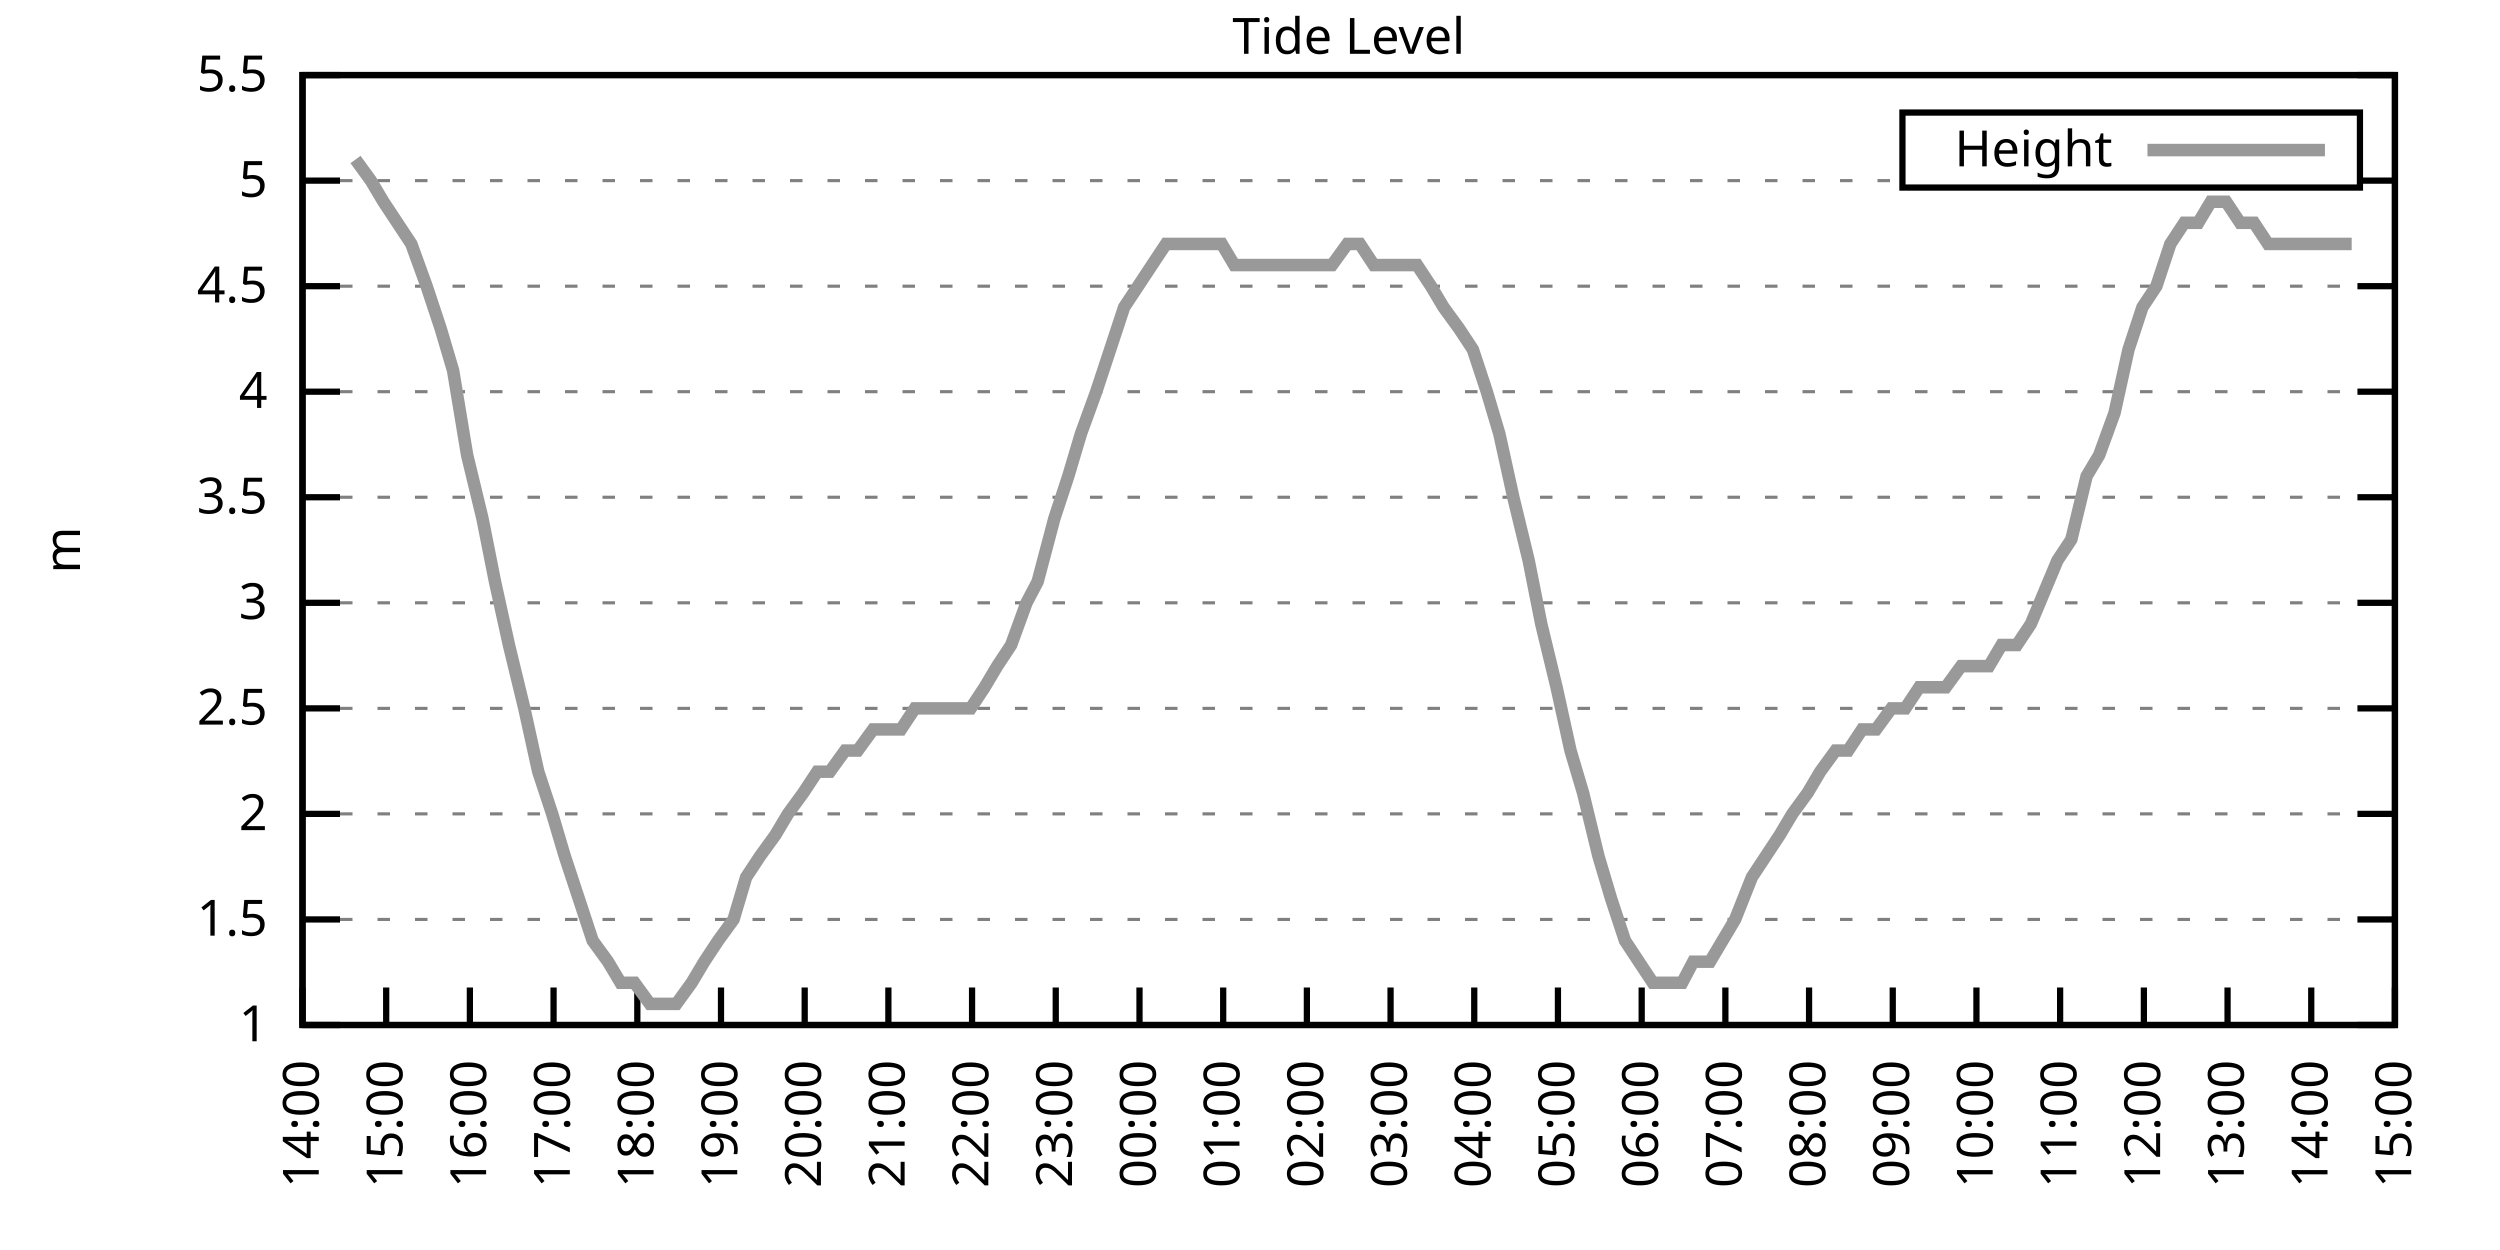
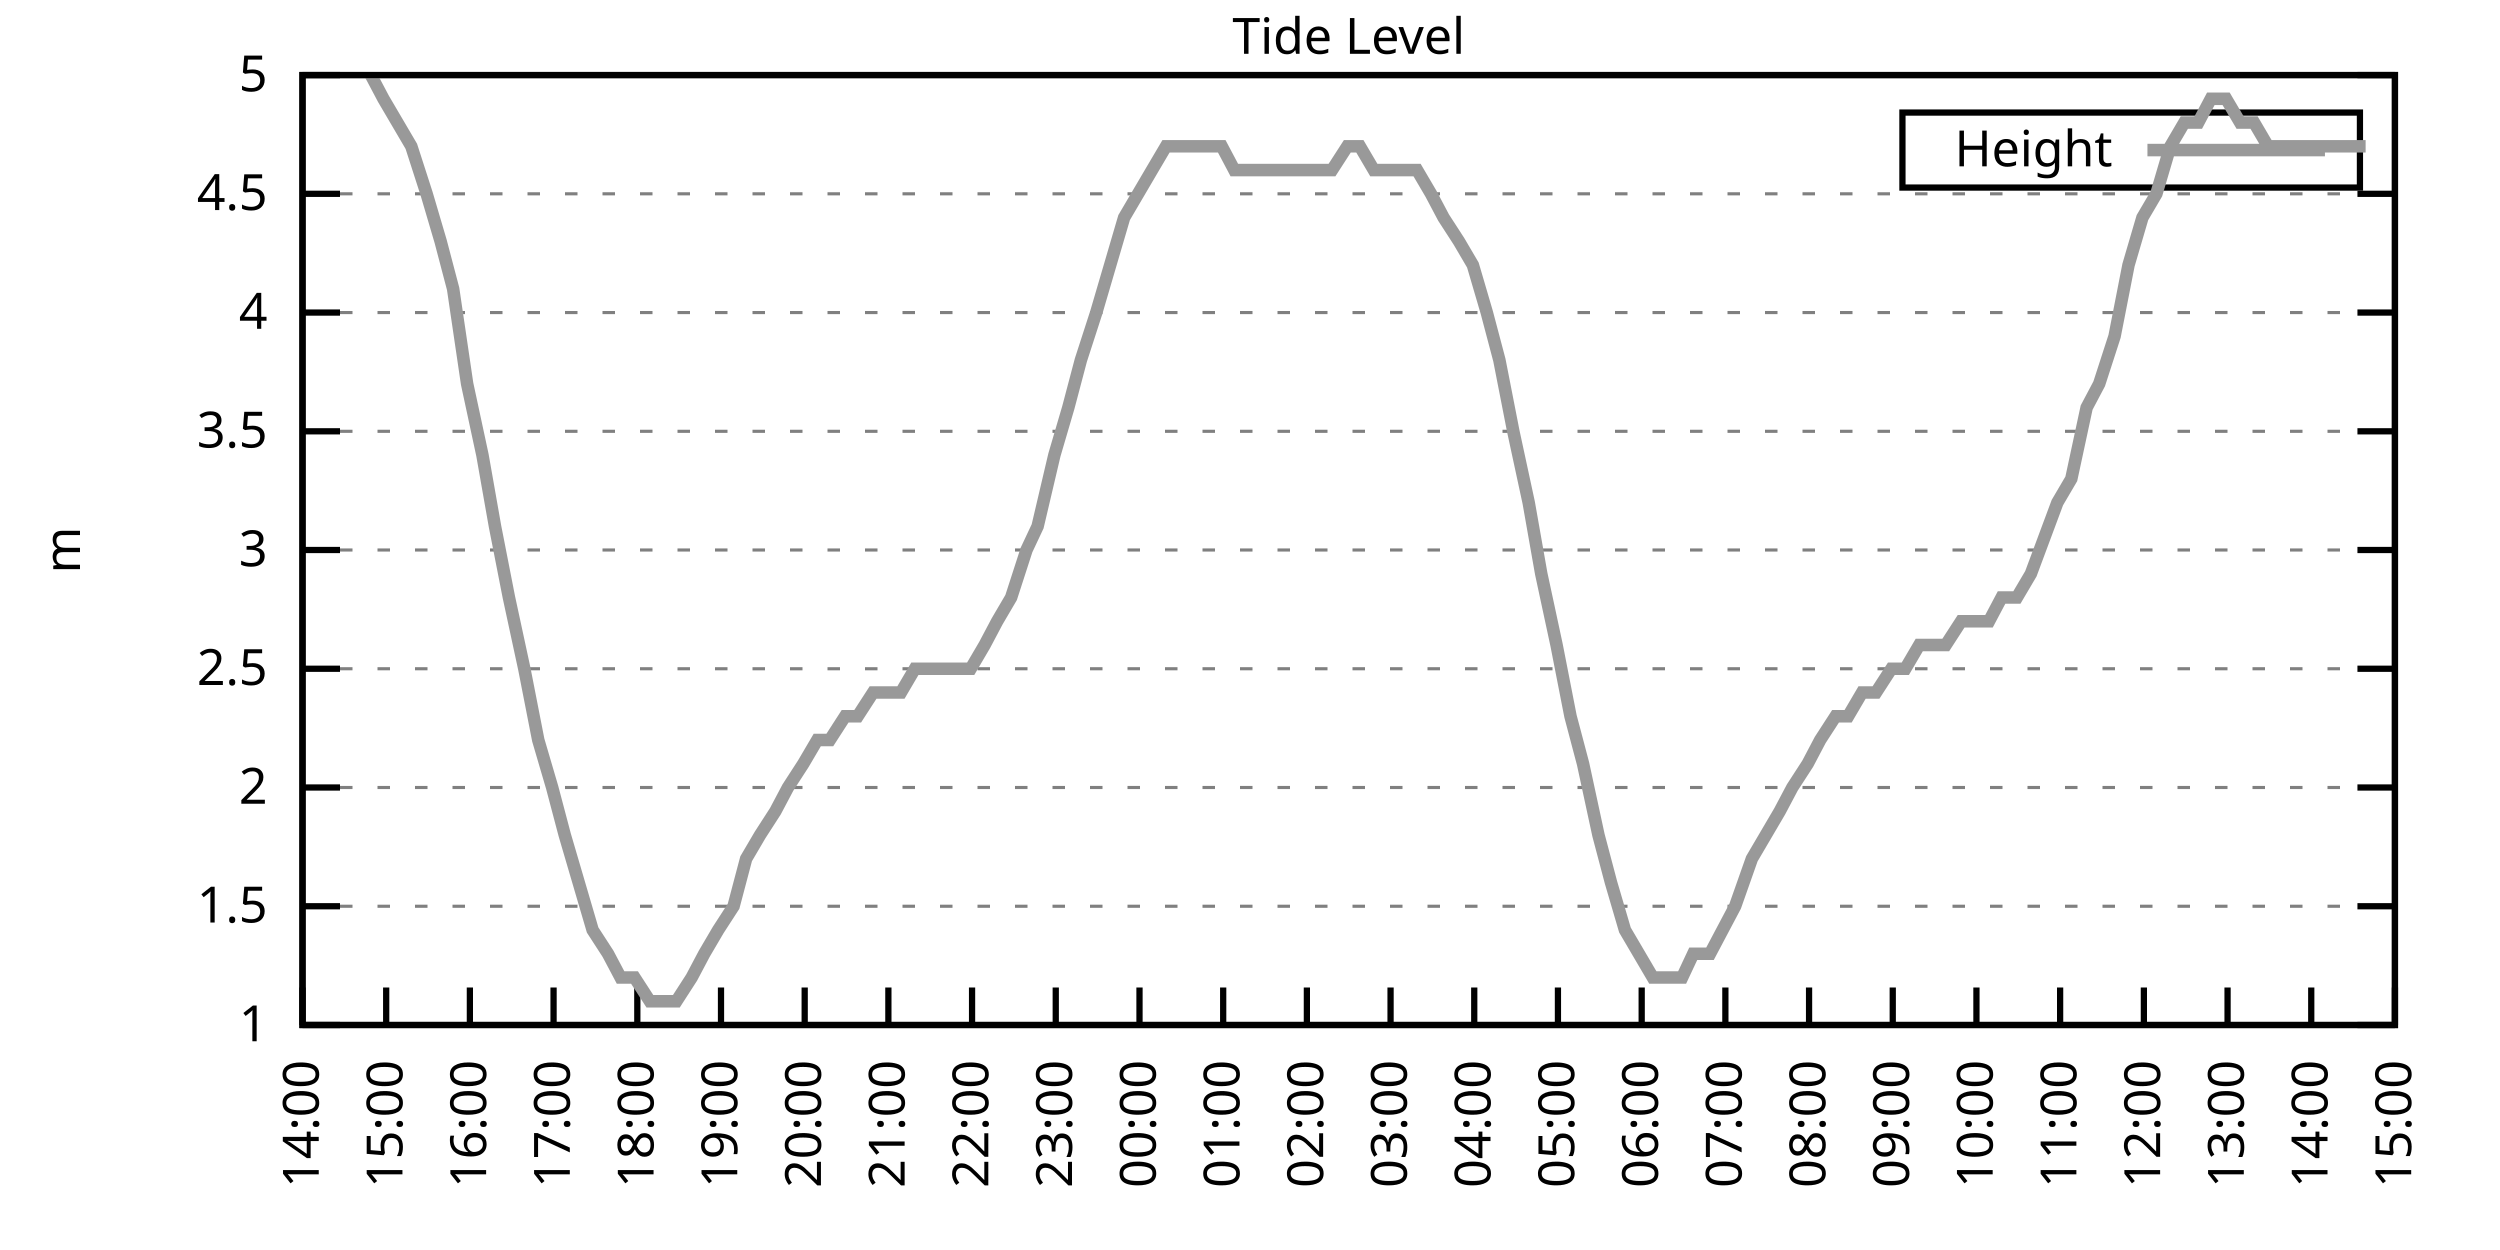
<svg xmlns="http://www.w3.org/2000/svg" xmlns:xlink="http://www.w3.org/1999/xlink" width="400" height="200" viewBox="0 0 400 200">
  <g id="gnuplot_canvas">
    <rect x="0" y="0" width="400" height="200" fill="none" />
    <defs>
      <circle id="gpDot" r="0.5" stroke-width="0.5" stroke="currentColor" />
      <path id="gpPt0" stroke-width="0.333" stroke="currentColor" d="M-1,0 h2 M0,-1 v2" />
      <path id="gpPt1" stroke-width="0.333" stroke="currentColor" d="M-1,-1 L1,1 M1,-1 L-1,1" />
      <path id="gpPt2" stroke-width="0.333" stroke="currentColor" d="M-1,0 L1,0 M0,-1 L0,1 M-1,-1 L1,1 M-1,1 L1,-1" />
      <rect id="gpPt3" stroke-width="0.333" stroke="currentColor" x="-1" y="-1" width="2" height="2" />
      <rect id="gpPt4" stroke-width="0.333" stroke="currentColor" fill="currentColor" x="-1" y="-1" width="2" height="2" />
      <circle id="gpPt5" stroke-width="0.333" stroke="currentColor" cx="0" cy="0" r="1" />
      <use xlink:href="#gpPt5" id="gpPt6" fill="currentColor" stroke="none" />
      <path id="gpPt7" stroke-width="0.333" stroke="currentColor" d="M0,-1.33 L-1.33,0.67 L1.33,0.67 z" />
      <use xlink:href="#gpPt7" id="gpPt8" fill="currentColor" stroke="none" />
      <use xlink:href="#gpPt7" id="gpPt9" stroke="currentColor" transform="rotate(180)" />
      <use xlink:href="#gpPt9" id="gpPt10" fill="currentColor" stroke="none" />
      <use xlink:href="#gpPt3" id="gpPt11" stroke="currentColor" transform="rotate(45)" />
      <use xlink:href="#gpPt11" id="gpPt12" fill="currentColor" stroke="none" />
      <path id="gpPt13" stroke-width="0.333" stroke="currentColor" d="M0,1.330 L1.265,0.411 L0.782,-1.067 L-0.782,-1.076 L-1.265,0.411 z" />
      <use xlink:href="#gpPt13" id="gpPt14" fill="currentColor" stroke="none" />
      <filter id="textbox" filterUnits="objectBoundingBox" x="0" y="0" height="1" width="1">
        <feFlood flood-color="white" flood-opacity="1" result="bgnd" />
        <feComposite in="SourceGraphic" in2="bgnd" operator="atop" />
      </filter>
      <filter id="greybox" filterUnits="objectBoundingBox" x="0" y="0" height="1" width="1">
        <feFlood flood-color="lightgrey" flood-opacity="1" result="grey" />
        <feComposite in="SourceGraphic" in2="grey" operator="atop" />
      </filter>
    </defs>
    <g fill="none" color="white" stroke="currentColor" stroke-width="1.00" stroke-linecap="butt" stroke-linejoin="miter">
</g>
    <g fill="none" color="black" stroke="currentColor" stroke-width="1.00" stroke-linecap="butt" stroke-linejoin="miter">
      <g stroke="none" shape-rendering="crispEdges">
        <polygon fill="rgb(255, 255, 255)" points="48.40,164.00 383.18,164.00 383.18,12.02 48.40,12.02 " />
      </g>
    </g>
    <g fill="none" color="black" stroke="currentColor" stroke-width="1.00" stroke-linecap="butt" stroke-linejoin="miter">
</g>
    <g fill="none" color="black" stroke="black" stroke-width="0.50" stroke-linecap="butt" stroke-linejoin="miter">
</g>
    <g fill="none" color="gray" stroke="currentColor" stroke-width="0.50" stroke-linecap="butt" stroke-linejoin="miter">
      <path stroke="gray" stroke-dasharray="2,4" class="gridline" d="M48.40,164.00 L383.19,164.00  " />
    </g>
    <g fill="none" color="gray" stroke="gray" stroke-width="1.00" stroke-linecap="butt" stroke-linejoin="miter">
</g>
    <g fill="none" color="black" stroke="currentColor" stroke-width="1.00" stroke-linecap="butt" stroke-linejoin="miter">
      <path stroke="black" d="M48.40,164.00 L54.40,164.00 M383.19,164.00 L377.19,164.00  " />
      <g transform="translate(42.80,166.60)" stroke="none" fill="black" font-family="Sans" font-size="8.00" text-anchor="end">
        <text>
          <tspan font-family="Sans"> 1</tspan>
        </text>
      </g>
    </g>
    <g fill="none" color="black" stroke="currentColor" stroke-width="1.00" stroke-linecap="butt" stroke-linejoin="miter">
</g>
    <g fill="none" color="black" stroke="black" stroke-width="0.50" stroke-linecap="butt" stroke-linejoin="miter">
</g>
    <g fill="none" color="gray" stroke="currentColor" stroke-width="0.50" stroke-linecap="butt" stroke-linejoin="miter">
-       <path stroke="gray" stroke-dasharray="2,4" class="gridline" d="M48.40,147.11 L383.19,147.11  " />
-     </g>
-     <g fill="none" color="gray" stroke="gray" stroke-width="1.00" stroke-linecap="butt" stroke-linejoin="miter">
- </g>
-     <g fill="none" color="black" stroke="currentColor" stroke-width="1.00" stroke-linecap="butt" stroke-linejoin="miter">
-       <path stroke="black" d="M48.40,147.11 L54.40,147.11 M383.19,147.11 L377.19,147.11  " />
-       <g transform="translate(42.80,149.71)" stroke="none" fill="black" font-family="Sans" font-size="8.00" text-anchor="end">
+       <path stroke="gray" stroke-dasharray="2,4" class="gridline" d="M48.40,145.00 L383.19,145.00  " />
+     </g>
+     <g fill="none" color="gray" stroke="gray" stroke-width="1.00" stroke-linecap="butt" stroke-linejoin="miter">
+ </g>
+     <g fill="none" color="black" stroke="currentColor" stroke-width="1.00" stroke-linecap="butt" stroke-linejoin="miter">
+       <path stroke="black" d="M48.40,145.00 L54.40,145.00 M383.19,145.00 L377.19,145.00  " />
+       <g transform="translate(42.80,147.60)" stroke="none" fill="black" font-family="Sans" font-size="8.00" text-anchor="end">
        <text>
          <tspan font-family="Sans"> 1.5</tspan>
        </text>
      </g>
    </g>
    <g fill="none" color="black" stroke="currentColor" stroke-width="1.00" stroke-linecap="butt" stroke-linejoin="miter">
</g>
    <g fill="none" color="black" stroke="black" stroke-width="0.50" stroke-linecap="butt" stroke-linejoin="miter">
</g>
    <g fill="none" color="gray" stroke="currentColor" stroke-width="0.50" stroke-linecap="butt" stroke-linejoin="miter">
-       <path stroke="gray" stroke-dasharray="2,4" class="gridline" d="M48.40,130.22 L383.19,130.22  " />
-     </g>
-     <g fill="none" color="gray" stroke="gray" stroke-width="1.00" stroke-linecap="butt" stroke-linejoin="miter">
- </g>
-     <g fill="none" color="black" stroke="currentColor" stroke-width="1.00" stroke-linecap="butt" stroke-linejoin="miter">
-       <path stroke="black" d="M48.40,130.22 L54.40,130.22 M383.19,130.22 L377.19,130.22  " />
-       <g transform="translate(42.80,132.82)" stroke="none" fill="black" font-family="Sans" font-size="8.00" text-anchor="end">
+       <path stroke="gray" stroke-dasharray="2,4" class="gridline" d="M48.40,126.00 L383.19,126.00  " />
+     </g>
+     <g fill="none" color="gray" stroke="gray" stroke-width="1.00" stroke-linecap="butt" stroke-linejoin="miter">
+ </g>
+     <g fill="none" color="black" stroke="currentColor" stroke-width="1.00" stroke-linecap="butt" stroke-linejoin="miter">
+       <path stroke="black" d="M48.40,126.00 L54.40,126.00 M383.19,126.00 L377.19,126.00  " />
+       <g transform="translate(42.80,128.60)" stroke="none" fill="black" font-family="Sans" font-size="8.00" text-anchor="end">
        <text>
          <tspan font-family="Sans"> 2</tspan>
        </text>
      </g>
    </g>
    <g fill="none" color="black" stroke="currentColor" stroke-width="1.00" stroke-linecap="butt" stroke-linejoin="miter">
</g>
    <g fill="none" color="black" stroke="black" stroke-width="0.50" stroke-linecap="butt" stroke-linejoin="miter">
</g>
    <g fill="none" color="gray" stroke="currentColor" stroke-width="0.50" stroke-linecap="butt" stroke-linejoin="miter">
-       <path stroke="gray" stroke-dasharray="2,4" class="gridline" d="M48.40,113.34 L383.19,113.34  " />
-     </g>
-     <g fill="none" color="gray" stroke="gray" stroke-width="1.00" stroke-linecap="butt" stroke-linejoin="miter">
- </g>
-     <g fill="none" color="black" stroke="currentColor" stroke-width="1.00" stroke-linecap="butt" stroke-linejoin="miter">
-       <path stroke="black" d="M48.40,113.34 L54.40,113.34 M383.19,113.34 L377.19,113.34  " />
-       <g transform="translate(42.80,115.94)" stroke="none" fill="black" font-family="Sans" font-size="8.00" text-anchor="end">
+       <path stroke="gray" stroke-dasharray="2,4" class="gridline" d="M48.40,107.00 L383.19,107.00  " />
+     </g>
+     <g fill="none" color="gray" stroke="gray" stroke-width="1.00" stroke-linecap="butt" stroke-linejoin="miter">
+ </g>
+     <g fill="none" color="black" stroke="currentColor" stroke-width="1.00" stroke-linecap="butt" stroke-linejoin="miter">
+       <path stroke="black" d="M48.40,107.00 L54.40,107.00 M383.19,107.00 L377.19,107.00  " />
+       <g transform="translate(42.80,109.60)" stroke="none" fill="black" font-family="Sans" font-size="8.00" text-anchor="end">
        <text>
          <tspan font-family="Sans"> 2.5</tspan>
        </text>
      </g>
    </g>
    <g fill="none" color="black" stroke="currentColor" stroke-width="1.00" stroke-linecap="butt" stroke-linejoin="miter">
</g>
    <g fill="none" color="black" stroke="black" stroke-width="0.50" stroke-linecap="butt" stroke-linejoin="miter">
</g>
    <g fill="none" color="gray" stroke="currentColor" stroke-width="0.50" stroke-linecap="butt" stroke-linejoin="miter">
-       <path stroke="gray" stroke-dasharray="2,4" class="gridline" d="M48.40,96.45 L383.19,96.45  " />
-     </g>
-     <g fill="none" color="gray" stroke="gray" stroke-width="1.00" stroke-linecap="butt" stroke-linejoin="miter">
- </g>
-     <g fill="none" color="black" stroke="currentColor" stroke-width="1.00" stroke-linecap="butt" stroke-linejoin="miter">
-       <path stroke="black" d="M48.40,96.45 L54.40,96.45 M383.19,96.45 L377.19,96.45  " />
-       <g transform="translate(42.80,99.05)" stroke="none" fill="black" font-family="Sans" font-size="8.00" text-anchor="end">
+       <path stroke="gray" stroke-dasharray="2,4" class="gridline" d="M48.40,88.00 L383.19,88.00  " />
+     </g>
+     <g fill="none" color="gray" stroke="gray" stroke-width="1.00" stroke-linecap="butt" stroke-linejoin="miter">
+ </g>
+     <g fill="none" color="black" stroke="currentColor" stroke-width="1.00" stroke-linecap="butt" stroke-linejoin="miter">
+       <path stroke="black" d="M48.40,88.00 L54.40,88.00 M383.19,88.00 L377.19,88.00  " />
+       <g transform="translate(42.80,90.60)" stroke="none" fill="black" font-family="Sans" font-size="8.00" text-anchor="end">
        <text>
          <tspan font-family="Sans"> 3</tspan>
        </text>
      </g>
    </g>
    <g fill="none" color="black" stroke="currentColor" stroke-width="1.00" stroke-linecap="butt" stroke-linejoin="miter">
</g>
    <g fill="none" color="black" stroke="black" stroke-width="0.50" stroke-linecap="butt" stroke-linejoin="miter">
</g>
    <g fill="none" color="gray" stroke="currentColor" stroke-width="0.50" stroke-linecap="butt" stroke-linejoin="miter">
-       <path stroke="gray" stroke-dasharray="2,4" class="gridline" d="M48.40,79.56 L383.19,79.56  " />
-     </g>
-     <g fill="none" color="gray" stroke="gray" stroke-width="1.00" stroke-linecap="butt" stroke-linejoin="miter">
- </g>
-     <g fill="none" color="black" stroke="currentColor" stroke-width="1.00" stroke-linecap="butt" stroke-linejoin="miter">
-       <path stroke="black" d="M48.40,79.56 L54.40,79.56 M383.19,79.56 L377.19,79.56  " />
-       <g transform="translate(42.80,82.16)" stroke="none" fill="black" font-family="Sans" font-size="8.00" text-anchor="end">
+       <path stroke="gray" stroke-dasharray="2,4" class="gridline" d="M48.40,69.01 L383.19,69.01  " />
+     </g>
+     <g fill="none" color="gray" stroke="gray" stroke-width="1.00" stroke-linecap="butt" stroke-linejoin="miter">
+ </g>
+     <g fill="none" color="black" stroke="currentColor" stroke-width="1.00" stroke-linecap="butt" stroke-linejoin="miter">
+       <path stroke="black" d="M48.40,69.01 L54.40,69.01 M383.19,69.01 L377.19,69.01  " />
+       <g transform="translate(42.80,71.61)" stroke="none" fill="black" font-family="Sans" font-size="8.00" text-anchor="end">
        <text>
          <tspan font-family="Sans"> 3.5</tspan>
        </text>
      </g>
    </g>
    <g fill="none" color="black" stroke="currentColor" stroke-width="1.00" stroke-linecap="butt" stroke-linejoin="miter">
</g>
    <g fill="none" color="black" stroke="black" stroke-width="0.50" stroke-linecap="butt" stroke-linejoin="miter">
</g>
    <g fill="none" color="gray" stroke="currentColor" stroke-width="0.50" stroke-linecap="butt" stroke-linejoin="miter">
-       <path stroke="gray" stroke-dasharray="2,4" class="gridline" d="M48.40,62.67 L383.19,62.67  " />
-     </g>
-     <g fill="none" color="gray" stroke="gray" stroke-width="1.00" stroke-linecap="butt" stroke-linejoin="miter">
- </g>
-     <g fill="none" color="black" stroke="currentColor" stroke-width="1.00" stroke-linecap="butt" stroke-linejoin="miter">
-       <path stroke="black" d="M48.40,62.67 L54.40,62.67 M383.19,62.67 L377.19,62.67  " />
-       <g transform="translate(42.80,65.27)" stroke="none" fill="black" font-family="Sans" font-size="8.00" text-anchor="end">
+       <path stroke="gray" stroke-dasharray="2,4" class="gridline" d="M48.40,50.01 L383.19,50.01  " />
+     </g>
+     <g fill="none" color="gray" stroke="gray" stroke-width="1.00" stroke-linecap="butt" stroke-linejoin="miter">
+ </g>
+     <g fill="none" color="black" stroke="currentColor" stroke-width="1.00" stroke-linecap="butt" stroke-linejoin="miter">
+       <path stroke="black" d="M48.40,50.01 L54.40,50.01 M383.19,50.01 L377.19,50.01  " />
+       <g transform="translate(42.80,52.61)" stroke="none" fill="black" font-family="Sans" font-size="8.00" text-anchor="end">
        <text>
          <tspan font-family="Sans"> 4</tspan>
        </text>
      </g>
    </g>
    <g fill="none" color="black" stroke="currentColor" stroke-width="1.00" stroke-linecap="butt" stroke-linejoin="miter">
</g>
    <g fill="none" color="black" stroke="black" stroke-width="0.50" stroke-linecap="butt" stroke-linejoin="miter">
</g>
    <g fill="none" color="gray" stroke="currentColor" stroke-width="0.50" stroke-linecap="butt" stroke-linejoin="miter">
-       <path stroke="gray" stroke-dasharray="2,4" class="gridline" d="M48.40,45.79 L383.19,45.79  " />
-     </g>
-     <g fill="none" color="gray" stroke="gray" stroke-width="1.00" stroke-linecap="butt" stroke-linejoin="miter">
- </g>
-     <g fill="none" color="black" stroke="currentColor" stroke-width="1.00" stroke-linecap="butt" stroke-linejoin="miter">
-       <path stroke="black" d="M48.40,45.79 L54.40,45.79 M383.19,45.79 L377.19,45.79  " />
-       <g transform="translate(42.80,48.39)" stroke="none" fill="black" font-family="Sans" font-size="8.00" text-anchor="end">
+       <path stroke="gray" stroke-dasharray="2,4" class="gridline" d="M48.40,31.01 L383.19,31.01  " />
+     </g>
+     <g fill="none" color="gray" stroke="gray" stroke-width="1.00" stroke-linecap="butt" stroke-linejoin="miter">
+ </g>
+     <g fill="none" color="black" stroke="currentColor" stroke-width="1.00" stroke-linecap="butt" stroke-linejoin="miter">
+       <path stroke="black" d="M48.40,31.01 L54.40,31.01 M383.19,31.01 L377.19,31.01  " />
+       <g transform="translate(42.80,33.61)" stroke="none" fill="black" font-family="Sans" font-size="8.00" text-anchor="end">
        <text>
          <tspan font-family="Sans"> 4.5</tspan>
-         </text>
-       </g>
-     </g>
-     <g fill="none" color="black" stroke="currentColor" stroke-width="1.00" stroke-linecap="butt" stroke-linejoin="miter">
- </g>
-     <g fill="none" color="black" stroke="black" stroke-width="0.50" stroke-linecap="butt" stroke-linejoin="miter">
- </g>
-     <g fill="none" color="gray" stroke="currentColor" stroke-width="0.50" stroke-linecap="butt" stroke-linejoin="miter">
-       <path stroke="gray" stroke-dasharray="2,4" class="gridline" d="M48.40,28.90 L304.39,28.90 M377.59,28.90 L383.19,28.90  " />
-     </g>
-     <g fill="none" color="gray" stroke="gray" stroke-width="1.00" stroke-linecap="butt" stroke-linejoin="miter">
- </g>
-     <g fill="none" color="black" stroke="currentColor" stroke-width="1.00" stroke-linecap="butt" stroke-linejoin="miter">
-       <path stroke="black" d="M48.40,28.90 L54.40,28.90 M383.19,28.90 L377.19,28.90  " />
-       <g transform="translate(42.80,31.50)" stroke="none" fill="black" font-family="Sans" font-size="8.00" text-anchor="end">
-         <text>
-           <tspan font-family="Sans"> 5</tspan>
        </text>
      </g>
    </g>
    <g fill="none" color="black" stroke="currentColor" stroke-width="1.00" stroke-linecap="butt" stroke-linejoin="miter">
</g>
    <g fill="none" color="black" stroke="black" stroke-width="0.50" stroke-linecap="butt" stroke-linejoin="miter">
</g>
    <g fill="none" color="gray" stroke="currentColor" stroke-width="0.50" stroke-linecap="butt" stroke-linejoin="miter">
      <path stroke="gray" stroke-dasharray="2,4" class="gridline" d="M48.40,12.01 L383.19,12.01  " />
    </g>
    <g fill="none" color="gray" stroke="gray" stroke-width="1.00" stroke-linecap="butt" stroke-linejoin="miter">
</g>
    <g fill="none" color="black" stroke="currentColor" stroke-width="1.00" stroke-linecap="butt" stroke-linejoin="miter">
      <path stroke="black" d="M48.40,12.01 L54.40,12.01 M383.19,12.01 L377.19,12.01  " />
      <g transform="translate(42.80,14.61)" stroke="none" fill="black" font-family="Sans" font-size="8.00" text-anchor="end">
        <text>
-           <tspan font-family="Sans"> 5.5</tspan>
+           <tspan font-family="Sans"> 5</tspan>
        </text>
      </g>
    </g>
    <g fill="none" color="black" stroke="currentColor" stroke-width="1.00" stroke-linecap="butt" stroke-linejoin="miter">
      <path stroke="black" d="M48.40,164.00 L48.40,158.00  " />
      <g transform="translate(51.00,169.60) rotate(270.00)" stroke="none" fill="black" font-family="Sans" font-size="8.00" text-anchor="end">
        <text>
          <tspan font-family="Sans">14:00</tspan>
        </text>
      </g>
    </g>
    <g fill="none" color="black" stroke="currentColor" stroke-width="1.00" stroke-linecap="butt" stroke-linejoin="miter">
      <path stroke="black" d="M61.79,164.00 L61.79,158.00  " />
      <g transform="translate(64.39,169.60) rotate(270.00)" stroke="none" fill="black" font-family="Sans" font-size="8.00" text-anchor="end">
        <text>
          <tspan font-family="Sans">15:00</tspan>
        </text>
      </g>
    </g>
    <g fill="none" color="black" stroke="currentColor" stroke-width="1.00" stroke-linecap="butt" stroke-linejoin="miter">
      <path stroke="black" d="M75.18,164.00 L75.18,158.00  " />
      <g transform="translate(77.78,169.60) rotate(270.00)" stroke="none" fill="black" font-family="Sans" font-size="8.00" text-anchor="end">
        <text>
          <tspan font-family="Sans">16:00</tspan>
        </text>
      </g>
    </g>
    <g fill="none" color="black" stroke="currentColor" stroke-width="1.00" stroke-linecap="butt" stroke-linejoin="miter">
      <path stroke="black" d="M88.57,164.00 L88.57,158.00  " />
      <g transform="translate(91.17,169.60) rotate(270.00)" stroke="none" fill="black" font-family="Sans" font-size="8.00" text-anchor="end">
        <text>
          <tspan font-family="Sans">17:00</tspan>
        </text>
      </g>
    </g>
    <g fill="none" color="black" stroke="currentColor" stroke-width="1.00" stroke-linecap="butt" stroke-linejoin="miter">
      <path stroke="black" d="M101.97,164.00 L101.97,158.00  " />
      <g transform="translate(104.57,169.60) rotate(270.00)" stroke="none" fill="black" font-family="Sans" font-size="8.00" text-anchor="end">
        <text>
          <tspan font-family="Sans">18:00</tspan>
        </text>
      </g>
    </g>
    <g fill="none" color="black" stroke="currentColor" stroke-width="1.00" stroke-linecap="butt" stroke-linejoin="miter">
      <path stroke="black" d="M115.36,164.00 L115.36,158.00  " />
      <g transform="translate(117.96,169.60) rotate(270.00)" stroke="none" fill="black" font-family="Sans" font-size="8.00" text-anchor="end">
        <text>
          <tspan font-family="Sans">19:00</tspan>
        </text>
      </g>
    </g>
    <g fill="none" color="black" stroke="currentColor" stroke-width="1.00" stroke-linecap="butt" stroke-linejoin="miter">
      <path stroke="black" d="M128.75,164.00 L128.75,158.00  " />
      <g transform="translate(131.35,169.60) rotate(270.00)" stroke="none" fill="black" font-family="Sans" font-size="8.00" text-anchor="end">
        <text>
          <tspan font-family="Sans">20:00</tspan>
        </text>
      </g>
    </g>
    <g fill="none" color="black" stroke="currentColor" stroke-width="1.00" stroke-linecap="butt" stroke-linejoin="miter">
      <path stroke="black" d="M142.14,164.00 L142.14,158.00  " />
      <g transform="translate(144.74,169.60) rotate(270.00)" stroke="none" fill="black" font-family="Sans" font-size="8.00" text-anchor="end">
        <text>
          <tspan font-family="Sans">21:00</tspan>
        </text>
      </g>
    </g>
    <g fill="none" color="black" stroke="currentColor" stroke-width="1.00" stroke-linecap="butt" stroke-linejoin="miter">
      <path stroke="black" d="M155.53,164.00 L155.53,158.00  " />
      <g transform="translate(158.13,169.60) rotate(270.00)" stroke="none" fill="black" font-family="Sans" font-size="8.00" text-anchor="end">
        <text>
          <tspan font-family="Sans">22:00</tspan>
        </text>
      </g>
    </g>
    <g fill="none" color="black" stroke="currentColor" stroke-width="1.00" stroke-linecap="butt" stroke-linejoin="miter">
      <path stroke="black" d="M168.92,164.00 L168.92,158.00  " />
      <g transform="translate(171.52,169.60) rotate(270.00)" stroke="none" fill="black" font-family="Sans" font-size="8.00" text-anchor="end">
        <text>
          <tspan font-family="Sans">23:00</tspan>
        </text>
      </g>
    </g>
    <g fill="none" color="black" stroke="currentColor" stroke-width="1.00" stroke-linecap="butt" stroke-linejoin="miter">
      <path stroke="black" d="M182.32,164.00 L182.32,158.00  " />
      <g transform="translate(184.92,169.60) rotate(270.00)" stroke="none" fill="black" font-family="Sans" font-size="8.00" text-anchor="end">
        <text>
          <tspan font-family="Sans">00:00</tspan>
        </text>
      </g>
    </g>
    <g fill="none" color="black" stroke="currentColor" stroke-width="1.00" stroke-linecap="butt" stroke-linejoin="miter">
      <path stroke="black" d="M195.71,164.00 L195.71,158.00  " />
      <g transform="translate(198.31,169.60) rotate(270.00)" stroke="none" fill="black" font-family="Sans" font-size="8.00" text-anchor="end">
        <text>
          <tspan font-family="Sans">01:00</tspan>
        </text>
      </g>
    </g>
    <g fill="none" color="black" stroke="currentColor" stroke-width="1.00" stroke-linecap="butt" stroke-linejoin="miter">
      <path stroke="black" d="M209.10,164.00 L209.10,158.00  " />
      <g transform="translate(211.70,169.60) rotate(270.00)" stroke="none" fill="black" font-family="Sans" font-size="8.00" text-anchor="end">
        <text>
          <tspan font-family="Sans">02:00</tspan>
        </text>
      </g>
    </g>
    <g fill="none" color="black" stroke="currentColor" stroke-width="1.00" stroke-linecap="butt" stroke-linejoin="miter">
      <path stroke="black" d="M222.49,164.00 L222.49,158.00  " />
      <g transform="translate(225.09,169.60) rotate(270.00)" stroke="none" fill="black" font-family="Sans" font-size="8.00" text-anchor="end">
        <text>
          <tspan font-family="Sans">03:00</tspan>
        </text>
      </g>
    </g>
    <g fill="none" color="black" stroke="currentColor" stroke-width="1.00" stroke-linecap="butt" stroke-linejoin="miter">
      <path stroke="black" d="M235.88,164.00 L235.88,158.00  " />
      <g transform="translate(238.48,169.60) rotate(270.00)" stroke="none" fill="black" font-family="Sans" font-size="8.00" text-anchor="end">
        <text>
          <tspan font-family="Sans">04:00</tspan>
        </text>
      </g>
    </g>
    <g fill="none" color="black" stroke="currentColor" stroke-width="1.00" stroke-linecap="butt" stroke-linejoin="miter">
      <path stroke="black" d="M249.27,164.00 L249.27,158.00  " />
      <g transform="translate(251.87,169.60) rotate(270.00)" stroke="none" fill="black" font-family="Sans" font-size="8.00" text-anchor="end">
        <text>
          <tspan font-family="Sans">05:00</tspan>
        </text>
      </g>
    </g>
    <g fill="none" color="black" stroke="currentColor" stroke-width="1.00" stroke-linecap="butt" stroke-linejoin="miter">
      <path stroke="black" d="M262.67,164.00 L262.67,158.00  " />
      <g transform="translate(265.27,169.60) rotate(270.00)" stroke="none" fill="black" font-family="Sans" font-size="8.00" text-anchor="end">
        <text>
          <tspan font-family="Sans">06:00</tspan>
        </text>
      </g>
    </g>
    <g fill="none" color="black" stroke="currentColor" stroke-width="1.00" stroke-linecap="butt" stroke-linejoin="miter">
      <path stroke="black" d="M276.06,164.00 L276.06,158.00  " />
      <g transform="translate(278.66,169.60) rotate(270.00)" stroke="none" fill="black" font-family="Sans" font-size="8.00" text-anchor="end">
        <text>
          <tspan font-family="Sans">07:00</tspan>
        </text>
      </g>
    </g>
    <g fill="none" color="black" stroke="currentColor" stroke-width="1.00" stroke-linecap="butt" stroke-linejoin="miter">
      <path stroke="black" d="M289.45,164.00 L289.45,158.00  " />
      <g transform="translate(292.05,169.60) rotate(270.00)" stroke="none" fill="black" font-family="Sans" font-size="8.00" text-anchor="end">
        <text>
          <tspan font-family="Sans">08:00</tspan>
        </text>
      </g>
    </g>
    <g fill="none" color="black" stroke="currentColor" stroke-width="1.00" stroke-linecap="butt" stroke-linejoin="miter">
      <path stroke="black" d="M302.84,164.00 L302.84,158.00  " />
      <g transform="translate(305.44,169.60) rotate(270.00)" stroke="none" fill="black" font-family="Sans" font-size="8.00" text-anchor="end">
        <text>
          <tspan font-family="Sans">09:00</tspan>
        </text>
      </g>
    </g>
    <g fill="none" color="black" stroke="currentColor" stroke-width="1.00" stroke-linecap="butt" stroke-linejoin="miter">
      <path stroke="black" d="M316.23,164.00 L316.23,158.00  " />
      <g transform="translate(318.83,169.60) rotate(270.00)" stroke="none" fill="black" font-family="Sans" font-size="8.00" text-anchor="end">
        <text>
          <tspan font-family="Sans">10:00</tspan>
        </text>
      </g>
    </g>
    <g fill="none" color="black" stroke="currentColor" stroke-width="1.00" stroke-linecap="butt" stroke-linejoin="miter">
      <path stroke="black" d="M329.62,164.00 L329.62,158.00  " />
      <g transform="translate(332.22,169.60) rotate(270.00)" stroke="none" fill="black" font-family="Sans" font-size="8.00" text-anchor="end">
        <text>
          <tspan font-family="Sans">11:00</tspan>
        </text>
      </g>
    </g>
    <g fill="none" color="black" stroke="currentColor" stroke-width="1.00" stroke-linecap="butt" stroke-linejoin="miter">
      <path stroke="black" d="M343.02,164.00 L343.02,158.00  " />
      <g transform="translate(345.62,169.60) rotate(270.00)" stroke="none" fill="black" font-family="Sans" font-size="8.00" text-anchor="end">
        <text>
          <tspan font-family="Sans">12:00</tspan>
        </text>
      </g>
    </g>
    <g fill="none" color="black" stroke="currentColor" stroke-width="1.00" stroke-linecap="butt" stroke-linejoin="miter">
      <path stroke="black" d="M356.41,164.00 L356.41,158.00  " />
      <g transform="translate(359.01,169.60) rotate(270.00)" stroke="none" fill="black" font-family="Sans" font-size="8.00" text-anchor="end">
        <text>
          <tspan font-family="Sans">13:00</tspan>
        </text>
      </g>
    </g>
    <g fill="none" color="black" stroke="currentColor" stroke-width="1.00" stroke-linecap="butt" stroke-linejoin="miter">
      <path stroke="black" d="M369.80,164.00 L369.80,158.00  " />
      <g transform="translate(372.40,169.60) rotate(270.00)" stroke="none" fill="black" font-family="Sans" font-size="8.00" text-anchor="end">
        <text>
          <tspan font-family="Sans">14:00</tspan>
        </text>
      </g>
    </g>
    <g fill="none" color="black" stroke="currentColor" stroke-width="1.00" stroke-linecap="butt" stroke-linejoin="miter">
      <path stroke="black" d="M383.19,164.00 L383.19,158.00  " />
      <g transform="translate(385.79,169.60) rotate(270.00)" stroke="none" fill="black" font-family="Sans" font-size="8.00" text-anchor="end">
        <text>
          <tspan font-family="Sans">15:00</tspan>
        </text>
      </g>
    </g>
    <g fill="none" color="black" stroke="currentColor" stroke-width="1.00" stroke-linecap="butt" stroke-linejoin="miter">
</g>
    <g fill="none" color="black" stroke="currentColor" stroke-width="1.00" stroke-linecap="butt" stroke-linejoin="miter">
      <path stroke="black" d="M48.40,12.01 L48.40,164.00 L383.19,164.00 L383.19,12.01 L48.40,12.01 Z  " />
    </g>
    <g fill="none" color="black" stroke="currentColor" stroke-width="1.00" stroke-linecap="butt" stroke-linejoin="miter">
</g>
    <g fill="none" color="black" stroke="currentColor" stroke-width="1.00" stroke-linecap="butt" stroke-linejoin="miter">
      <path stroke="black" d="M304.39,30.01 L304.39,18.01 L377.59,18.01 L377.59,30.01 L304.39,30.01 Z  " />
    </g>
    <g id="Tide_level_plot_1">
      <g fill="none" color="white" stroke="black" stroke-width="2.00" stroke-linecap="butt" stroke-linejoin="miter">
</g>
      <g fill="none" color="black" stroke="currentColor" stroke-width="2.00" stroke-linecap="butt" stroke-linejoin="miter">
        <g transform="translate(337.99,26.61)" stroke="none" fill="black" font-family="Sans" font-size="8.00" text-anchor="end">
          <text>
            <tspan font-family="Sans">Height</tspan>
          </text>
        </g>
      </g>
      <g fill="none" color="black" stroke="currentColor" stroke-width="2.00" stroke-linecap="butt" stroke-linejoin="miter">
-         <path stroke="rgb(153, 153, 153)" d="M343.59,24.01 L371.99,24.01 M56.88,25.52 L59.34,28.90 L61.35,32.28 L63.58,35.65 L65.81,39.03 L68.26,45.79   L70.50,52.54 L72.50,59.30 L74.74,72.81 L77.19,82.94 L79.20,93.07 L81.43,103.20 L83.89,113.34 L86.12,123.47   L88.35,130.22 L90.36,136.98 L92.59,143.73 L94.82,150.49 L97.28,153.87 L99.29,157.24 L101.52,157.24 L103.98,160.62   L105.98,160.62 L108.22,160.62 L110.67,157.24 L112.68,153.87 L114.91,150.49 L117.37,147.11 L119.38,140.36 L121.61,136.98   L124.06,133.60 L126.07,130.22 L128.53,126.85 L130.76,123.47 L132.77,123.47 L135.22,120.09 L137.23,120.09 L139.69,116.71   L141.92,116.71 L144.15,116.71 L146.38,113.34 L148.61,113.34 L150.62,113.34 L152.85,113.34 L155.31,113.34 L157.54,109.96   L159.55,106.58 L161.78,103.20 L164.24,96.45 L166.02,93.07 L168.70,82.94 L170.93,76.18 L172.94,69.43 L175.40,62.67   L177.63,55.92 L179.86,49.16 L182.09,45.79 L184.32,42.41 L186.56,39.03 L188.79,39.03 L190.57,39.03 L193.25,39.03   L195.48,39.03 L197.49,42.41 L199.95,42.41 L201.96,42.41 L204.41,42.41 L206.20,42.41 L208.88,42.41 L210.66,42.41   L213.12,42.41 L215.57,39.03 L217.58,39.03 L219.81,42.41 L222.27,42.41 L224.28,42.41 L226.73,42.41 L228.96,45.79   L230.97,49.16 L233.43,52.54 L235.66,55.92 L237.89,62.67 L239.90,69.43 L242.13,79.56 L244.59,89.69 L246.60,99.83   L249.05,109.96 L251.28,120.09 L253.29,126.85 L255.75,136.98 L257.76,143.73 L259.99,150.49 L262.22,153.87 L264.45,157.24   L266.68,157.24 L269.14,157.24 L270.92,153.87 L273.60,153.87 L275.61,150.49 L277.62,147.11 L280.30,140.36 L282.53,136.98   L284.76,133.60 L286.77,130.22 L289.23,126.85 L291.23,123.47 L293.69,120.09 L295.70,120.09 L297.93,116.71 L300.16,116.71   L302.62,113.34 L304.85,113.34 L307.08,109.96 L309.31,109.96 L311.32,109.96 L313.78,106.58 L316.01,106.58 L318.24,106.58   L320.25,103.20 L322.70,103.20 L324.94,99.83 L329.18,89.69 L331.41,86.32 L333.86,76.18 L335.87,72.81 L338.33,66.05   L340.56,55.92 L342.79,49.16 L345.02,45.79 L347.26,39.03 L349.49,35.65 L351.72,35.65 L353.73,32.28 L356.18,32.28   L358.42,35.65 L360.65,35.65 L362.88,39.03 L365.11,39.03 L367.34,39.03 L369.58,39.03 L371.81,39.03 L374.04,39.03   L376.27,39.03  " />
+         <path stroke="rgb(153, 153, 153)" d="M343.59,24.01 L371.99,24.01 M59.34,12.01 L61.35,15.81 L63.58,19.61 L65.81,23.41 L68.26,31.01 L70.50,38.61   L72.50,46.21 L74.74,61.41 L77.19,72.81 L79.20,84.21 L81.43,95.60 L83.89,107.00 L86.12,118.40 L88.35,126.00   L90.36,133.60 L92.59,141.20 L94.82,148.80 L97.28,152.60 L99.29,156.40 L101.52,156.40 L103.98,160.20 L105.98,160.20   L108.22,160.20 L110.67,156.40 L112.68,152.60 L114.91,148.80 L117.37,145.00 L119.38,137.40 L121.61,133.60 L124.06,129.80   L126.07,126.00 L128.53,122.20 L130.76,118.40 L132.77,118.40 L135.22,114.60 L137.23,114.60 L139.69,110.80 L141.92,110.80   L144.15,110.80 L146.38,107.00 L148.61,107.00 L150.62,107.00 L152.85,107.00 L155.31,107.00 L157.54,103.20 L159.55,99.40   L161.78,95.60 L164.24,88.00 L166.02,84.21 L168.70,72.81 L170.93,65.21 L172.94,57.61 L175.40,50.01 L177.63,42.41   L179.86,34.81 L182.09,31.01 L184.32,27.21 L186.56,23.41 L188.79,23.41 L190.57,23.41 L193.25,23.41 L195.48,23.41   L197.49,27.21 L199.95,27.21 L201.96,27.21 L204.41,27.21 L206.20,27.21 L208.88,27.21 L210.66,27.21 L213.12,27.21   L215.57,23.41 L217.58,23.41 L219.81,27.21 L222.27,27.21 L224.28,27.21 L226.73,27.21 L228.96,31.01 L230.97,34.81   L233.43,38.61 L235.66,42.41 L237.89,50.01 L239.90,57.61 L242.13,69.01 L244.59,80.41 L246.60,91.80 L249.05,103.20   L251.28,114.60 L253.29,122.20 L255.75,133.60 L257.76,141.20 L259.99,148.80 L262.22,152.60 L264.45,156.40 L266.68,156.40   L269.14,156.40 L270.92,152.60 L273.60,152.60 L275.61,148.80 L277.62,145.00 L280.30,137.40 L282.53,133.60 L284.76,129.80   L286.77,126.00 L289.23,122.20 L291.23,118.40 L293.69,114.60 L295.70,114.60 L297.93,110.80 L300.16,110.80 L302.62,107.00   L304.85,107.00 L307.08,103.20 L309.31,103.20 L311.32,103.20 L313.78,99.40 L316.01,99.40 L318.24,99.40 L320.25,95.60   L322.70,95.60 L324.94,91.80 L329.18,80.41 L331.41,76.61 L333.86,65.21 L335.87,61.41 L338.33,53.81 L340.56,42.41   L342.79,34.81 L345.02,31.01 L347.26,23.41 L349.49,19.61 L351.72,19.61 L353.73,15.81 L356.18,15.81 L358.42,19.61   L360.65,19.61 L362.88,23.41 L365.11,23.41 L367.34,23.41 L369.58,23.41 L371.81,23.41 L374.04,23.41 L376.27,23.41   L378.50,23.41  " />
      </g>
    </g>
    <g fill="none" color="black" stroke="currentColor" stroke-width="2.00" stroke-linecap="butt" stroke-linejoin="miter">
</g>
    <g fill="none" color="black" stroke="black" stroke-width="1.00" stroke-linecap="butt" stroke-linejoin="miter">
</g>
    <g fill="none" color="black" stroke="currentColor" stroke-width="1.00" stroke-linecap="butt" stroke-linejoin="miter">
      <path stroke="black" d="M48.40,12.01 L48.40,164.00 L383.19,164.00 L383.19,12.01 L48.40,12.01 Z  " />
      <g transform="translate(12.80,88.01) rotate(270.00)" stroke="none" fill="black" font-family="Sans" font-size="8.00" text-anchor="middle">
        <text>
          <tspan font-family="Sans">m</tspan>
        </text>
      </g>
    </g>
    <g fill="none" color="black" stroke="currentColor" stroke-width="1.00" stroke-linecap="butt" stroke-linejoin="miter">
</g>
    <g fill="none" color="black" stroke="currentColor" stroke-width="1.00" stroke-linecap="butt" stroke-linejoin="miter">
      <g transform="translate(215.79,8.61)" stroke="none" fill="black" font-family="Sans" font-size="8.00" text-anchor="middle">
        <text>
          <tspan font-family="Sans">Tide Level</tspan>
        </text>
      </g>
    </g>
    <g fill="none" color="black" stroke="currentColor" stroke-width="1.00" stroke-linecap="butt" stroke-linejoin="miter">
</g>
  </g>
</svg>
